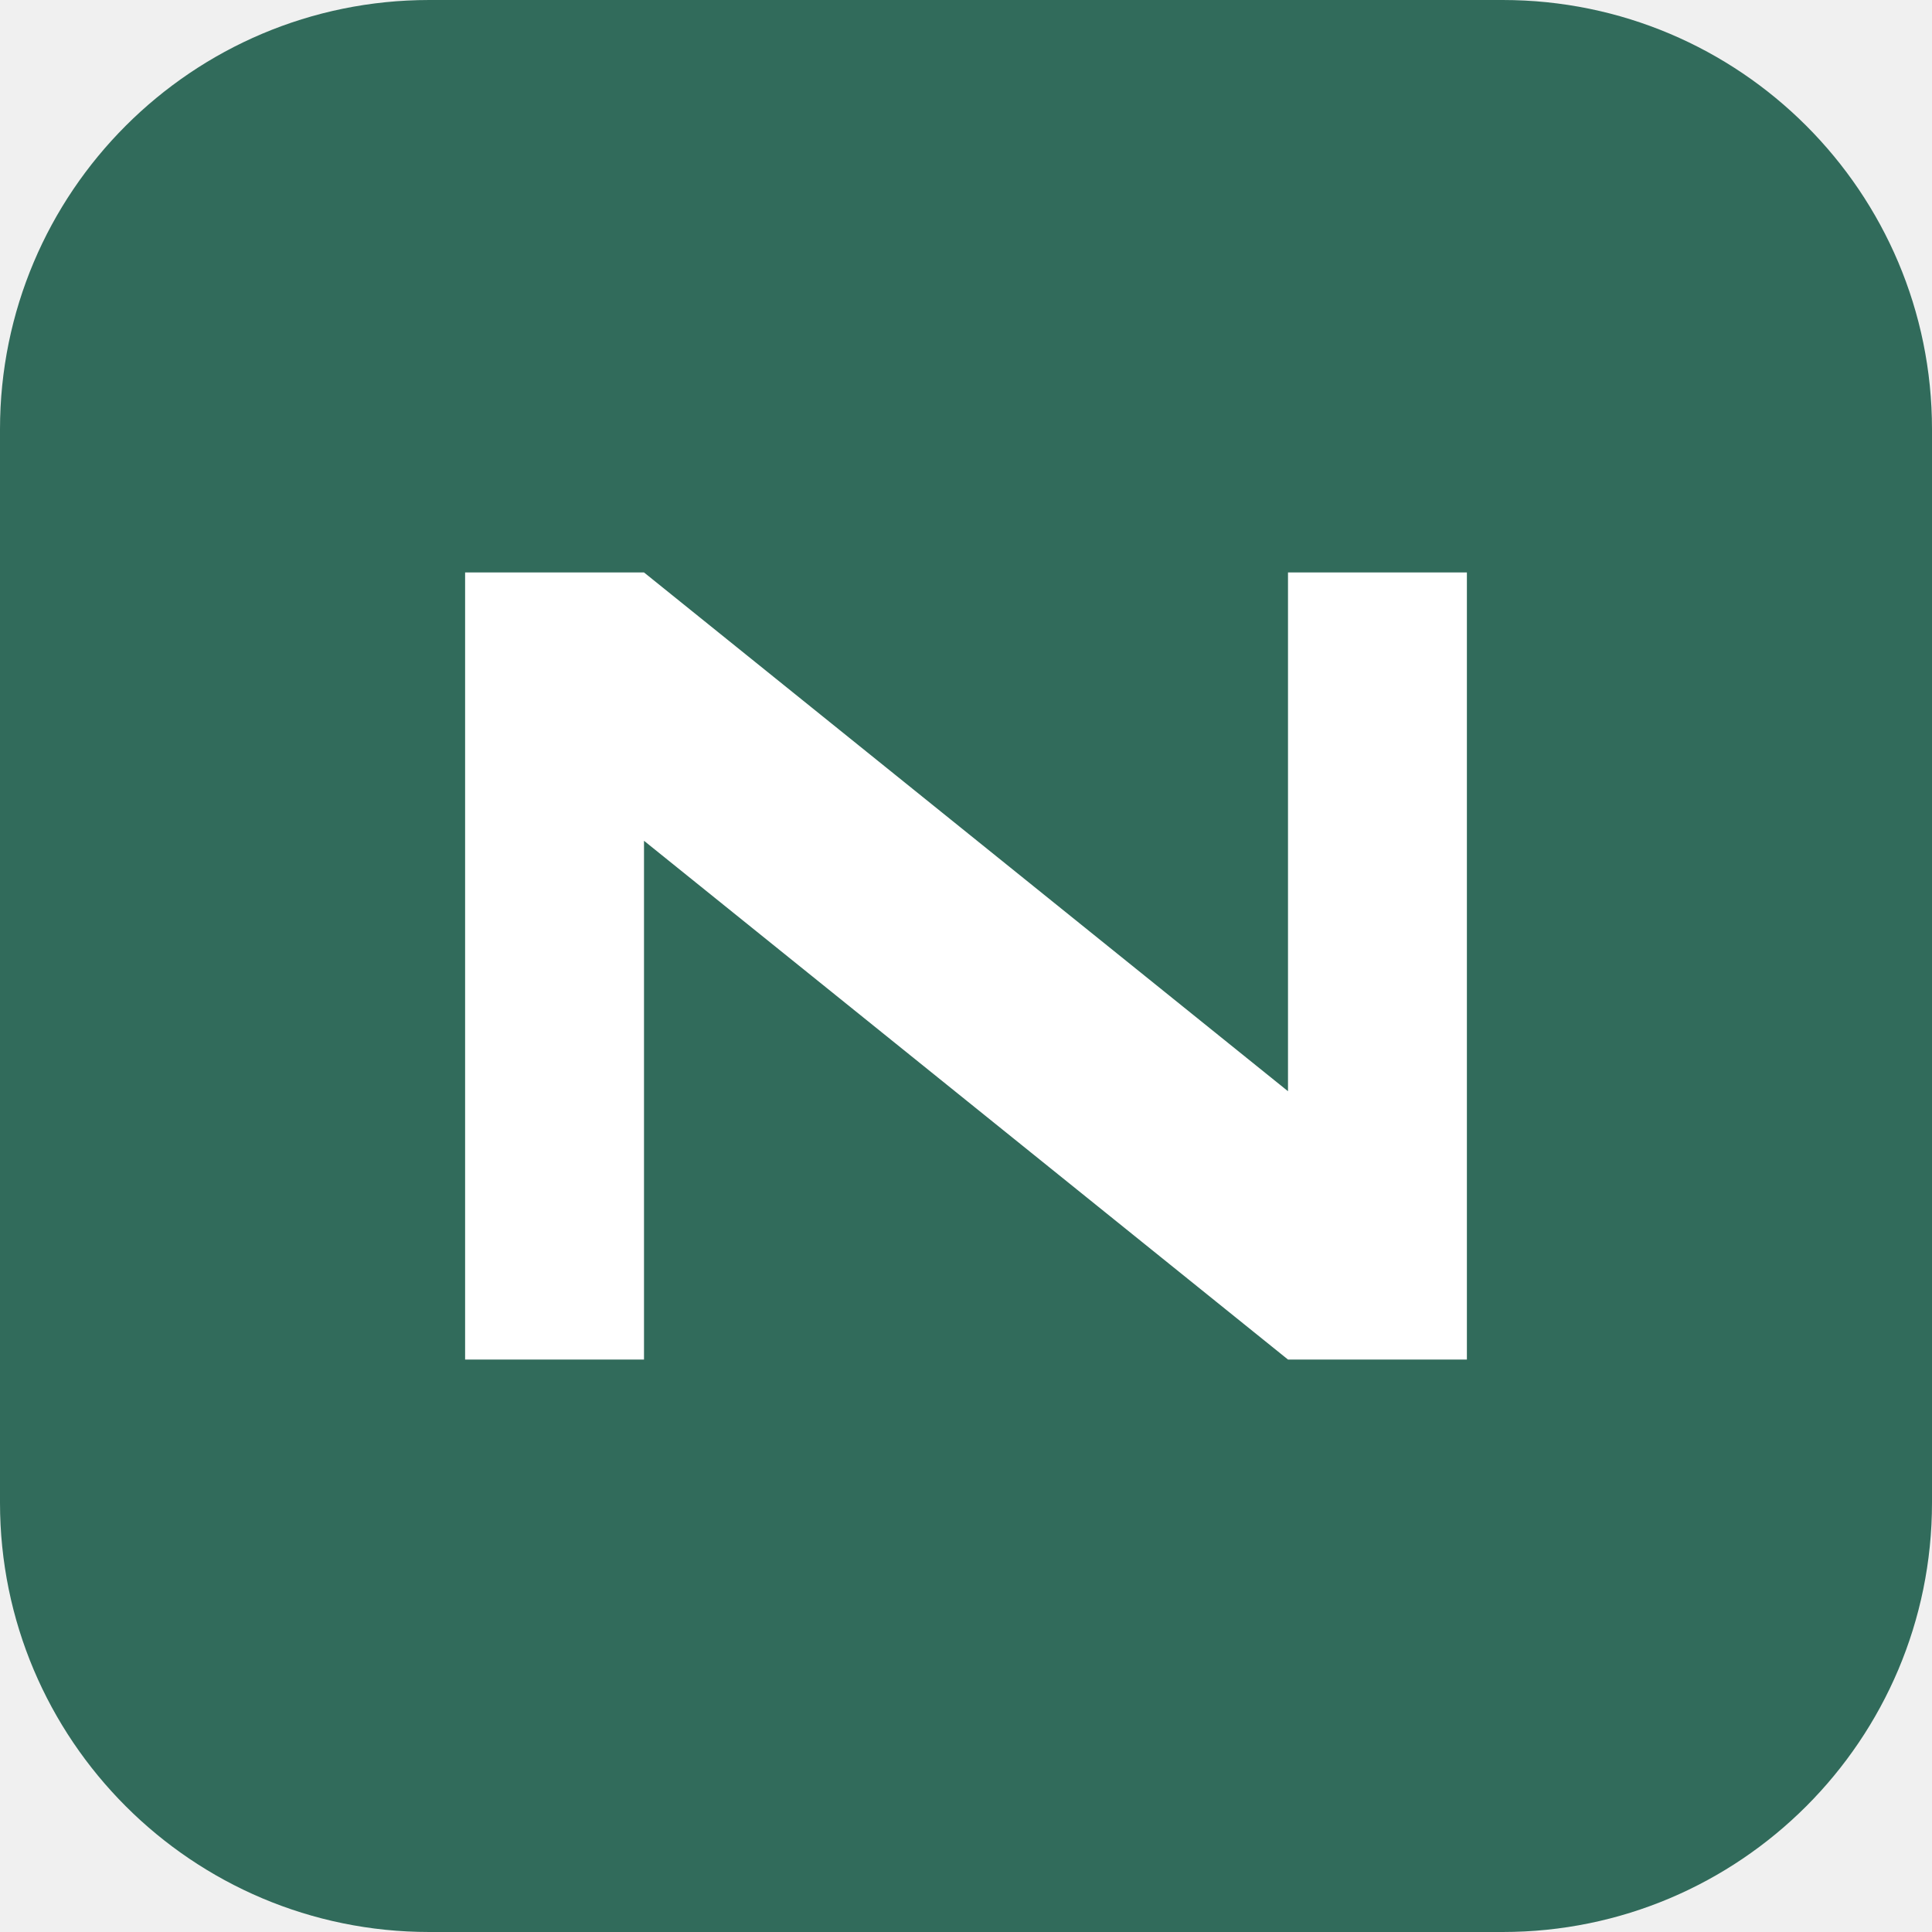
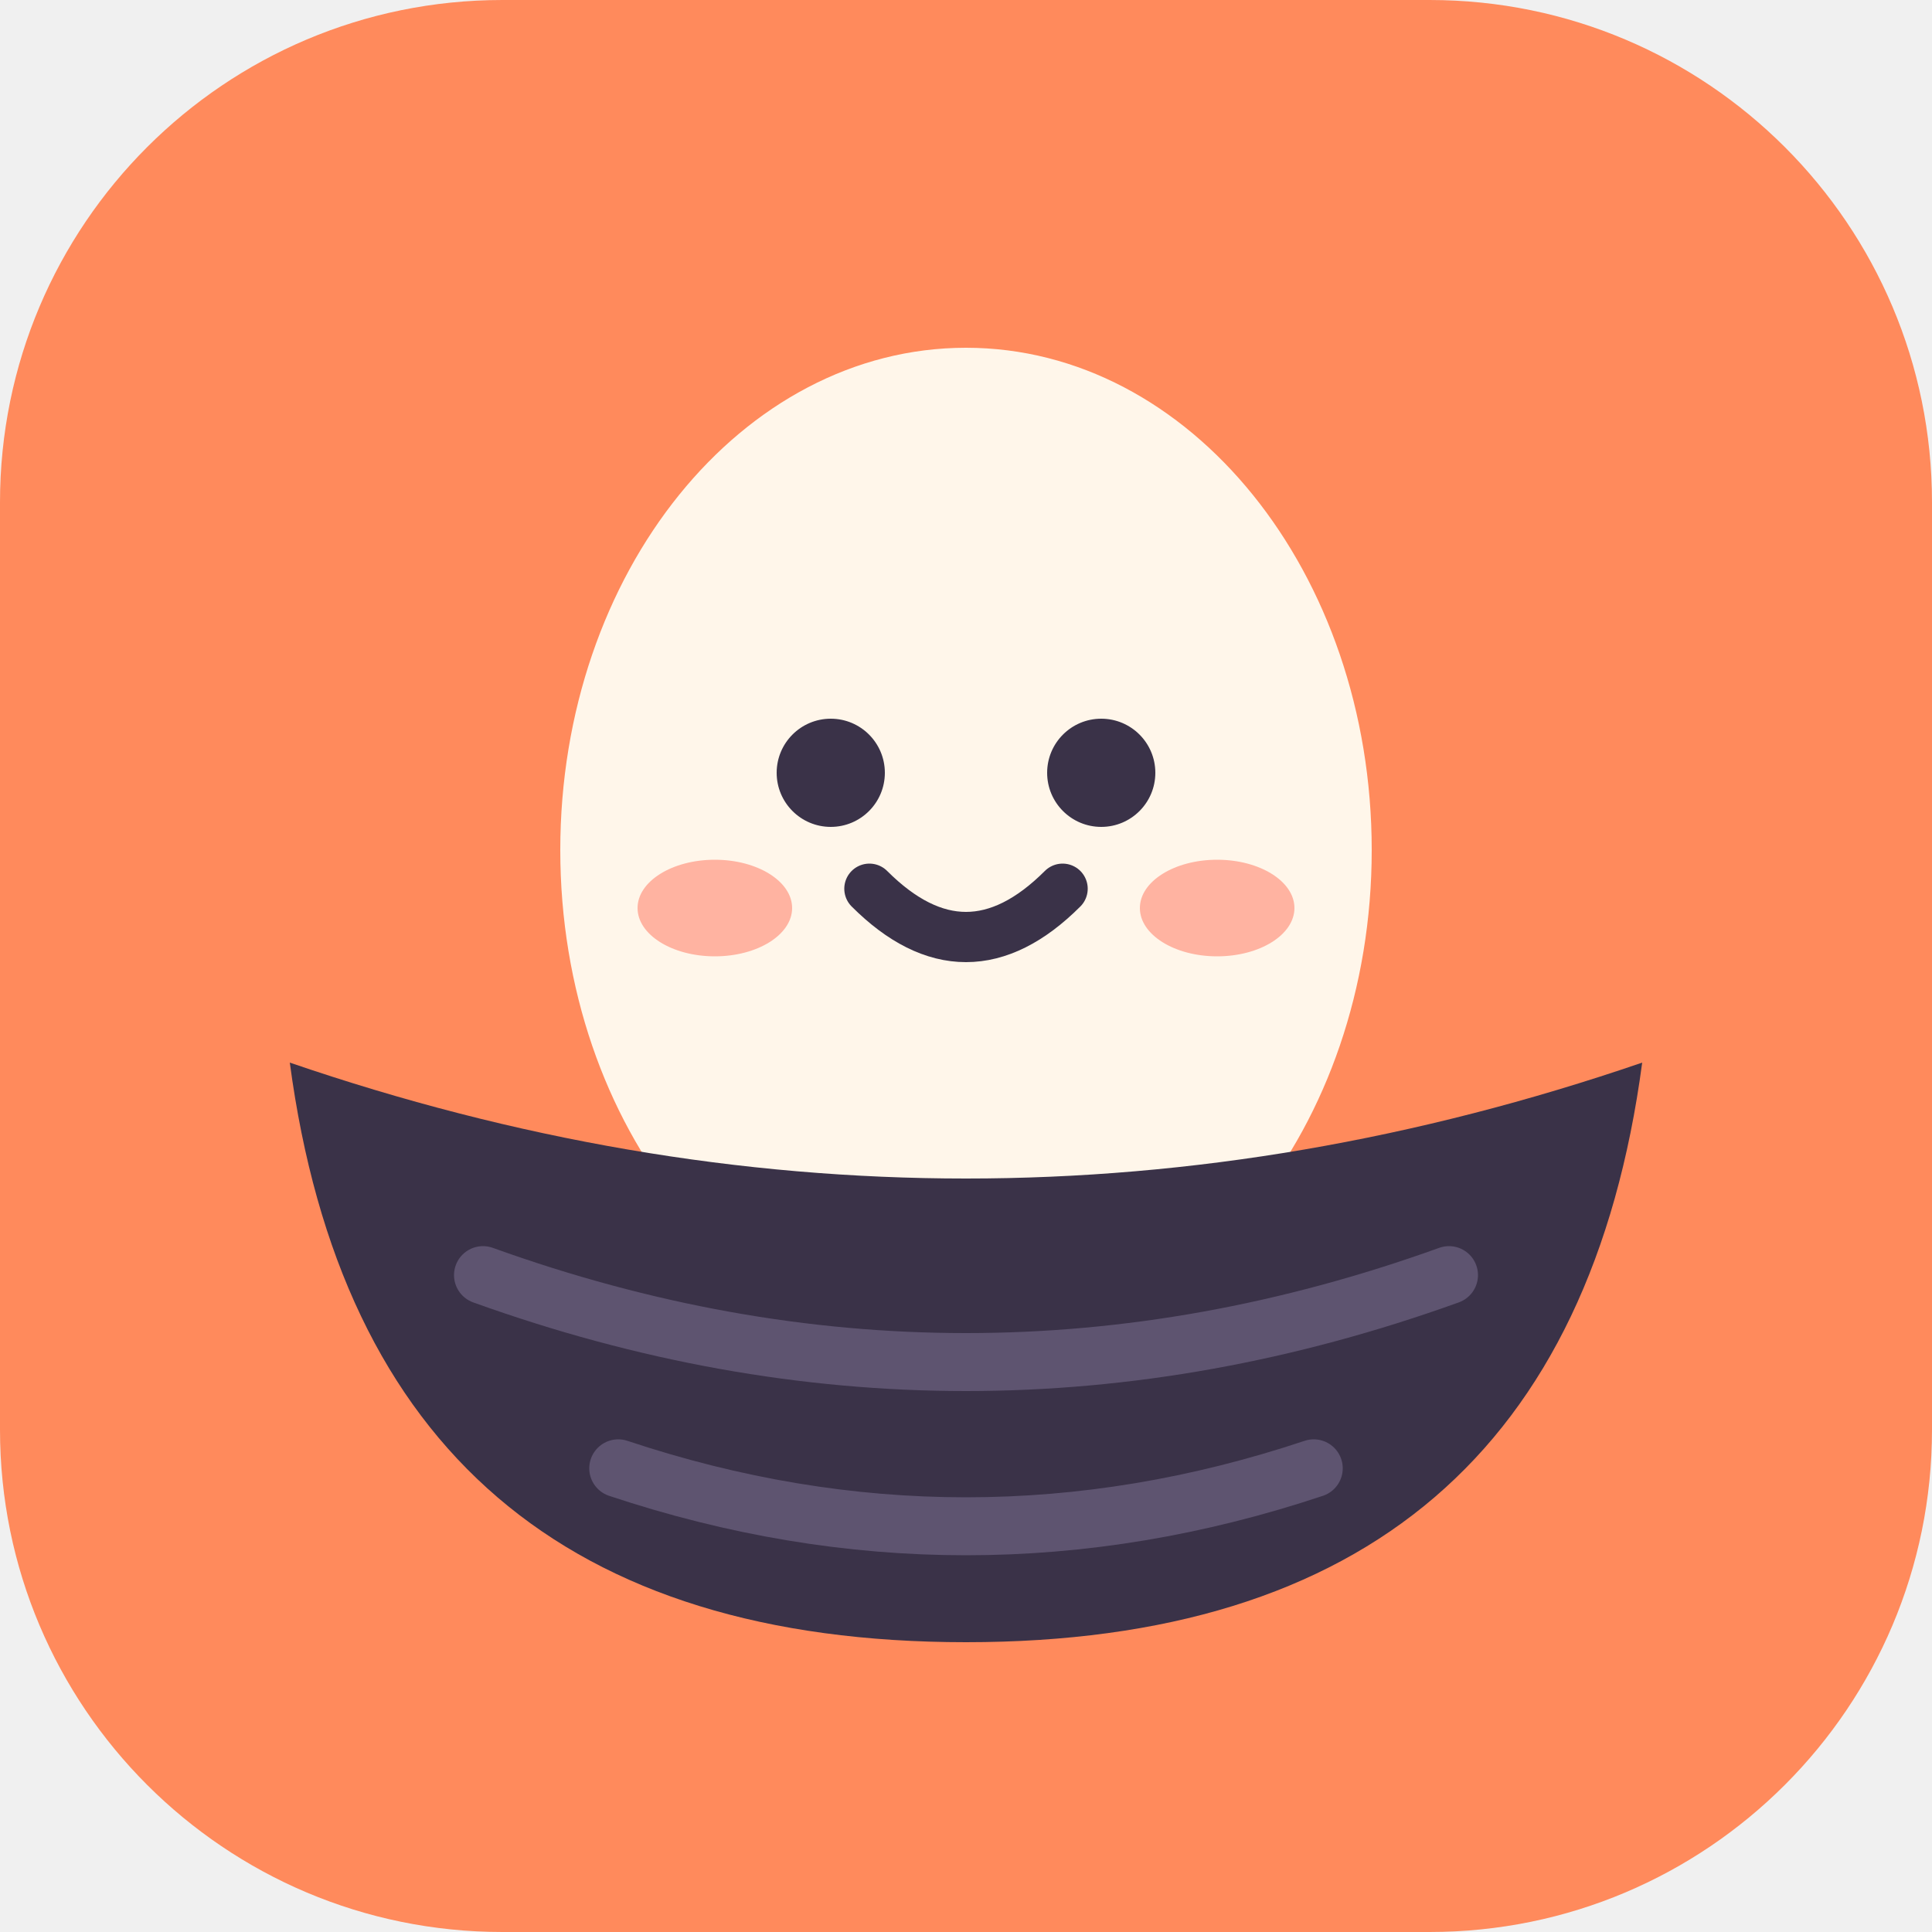
- <svg xmlns="http://www.w3.org/2000/svg" viewBox="0 0 108 108">
-   <rect width="108" height="108" rx="24" fill="#316b5b" />
-   <path d="M26 76V32h10l36 29V32h10v44H72L36 47v29z" fill="white" />
+ <svg xmlns="http://www.w3.org/2000/svg" viewBox="0 0 100 100">
+   <rect width="100" height="100" rx="26" fill="#FF8A5C" />
+   <ellipse cx="50" cy="44" rx="21" ry="26" fill="#FFF6EA" />
+   <ellipse cx="37" cy="47" rx="4" ry="2.5" fill="#FFB3A1" />
+   <ellipse cx="63" cy="47" rx="4" ry="2.5" fill="#FFB3A1" />
+   <circle cx="43" cy="40" r="2.8" fill="#3A3248" />
+   <circle cx="57" cy="40" r="2.8" fill="#3A3248" />
+   <path d="M45 46Q50 51 55 46" fill="none" stroke="#3A3248" stroke-width="2.6" stroke-linecap="round" />
+   <path d="M15 55Q50 67 85 55Q81 85 50 85Q19 85 15 55Z" fill="#3A3248" />
+   <path d="M25 66Q50 75 75 66M32 76Q50 82 68 76" fill="none" stroke="#5E5470" stroke-width="3" stroke-linecap="round" />
</svg>
